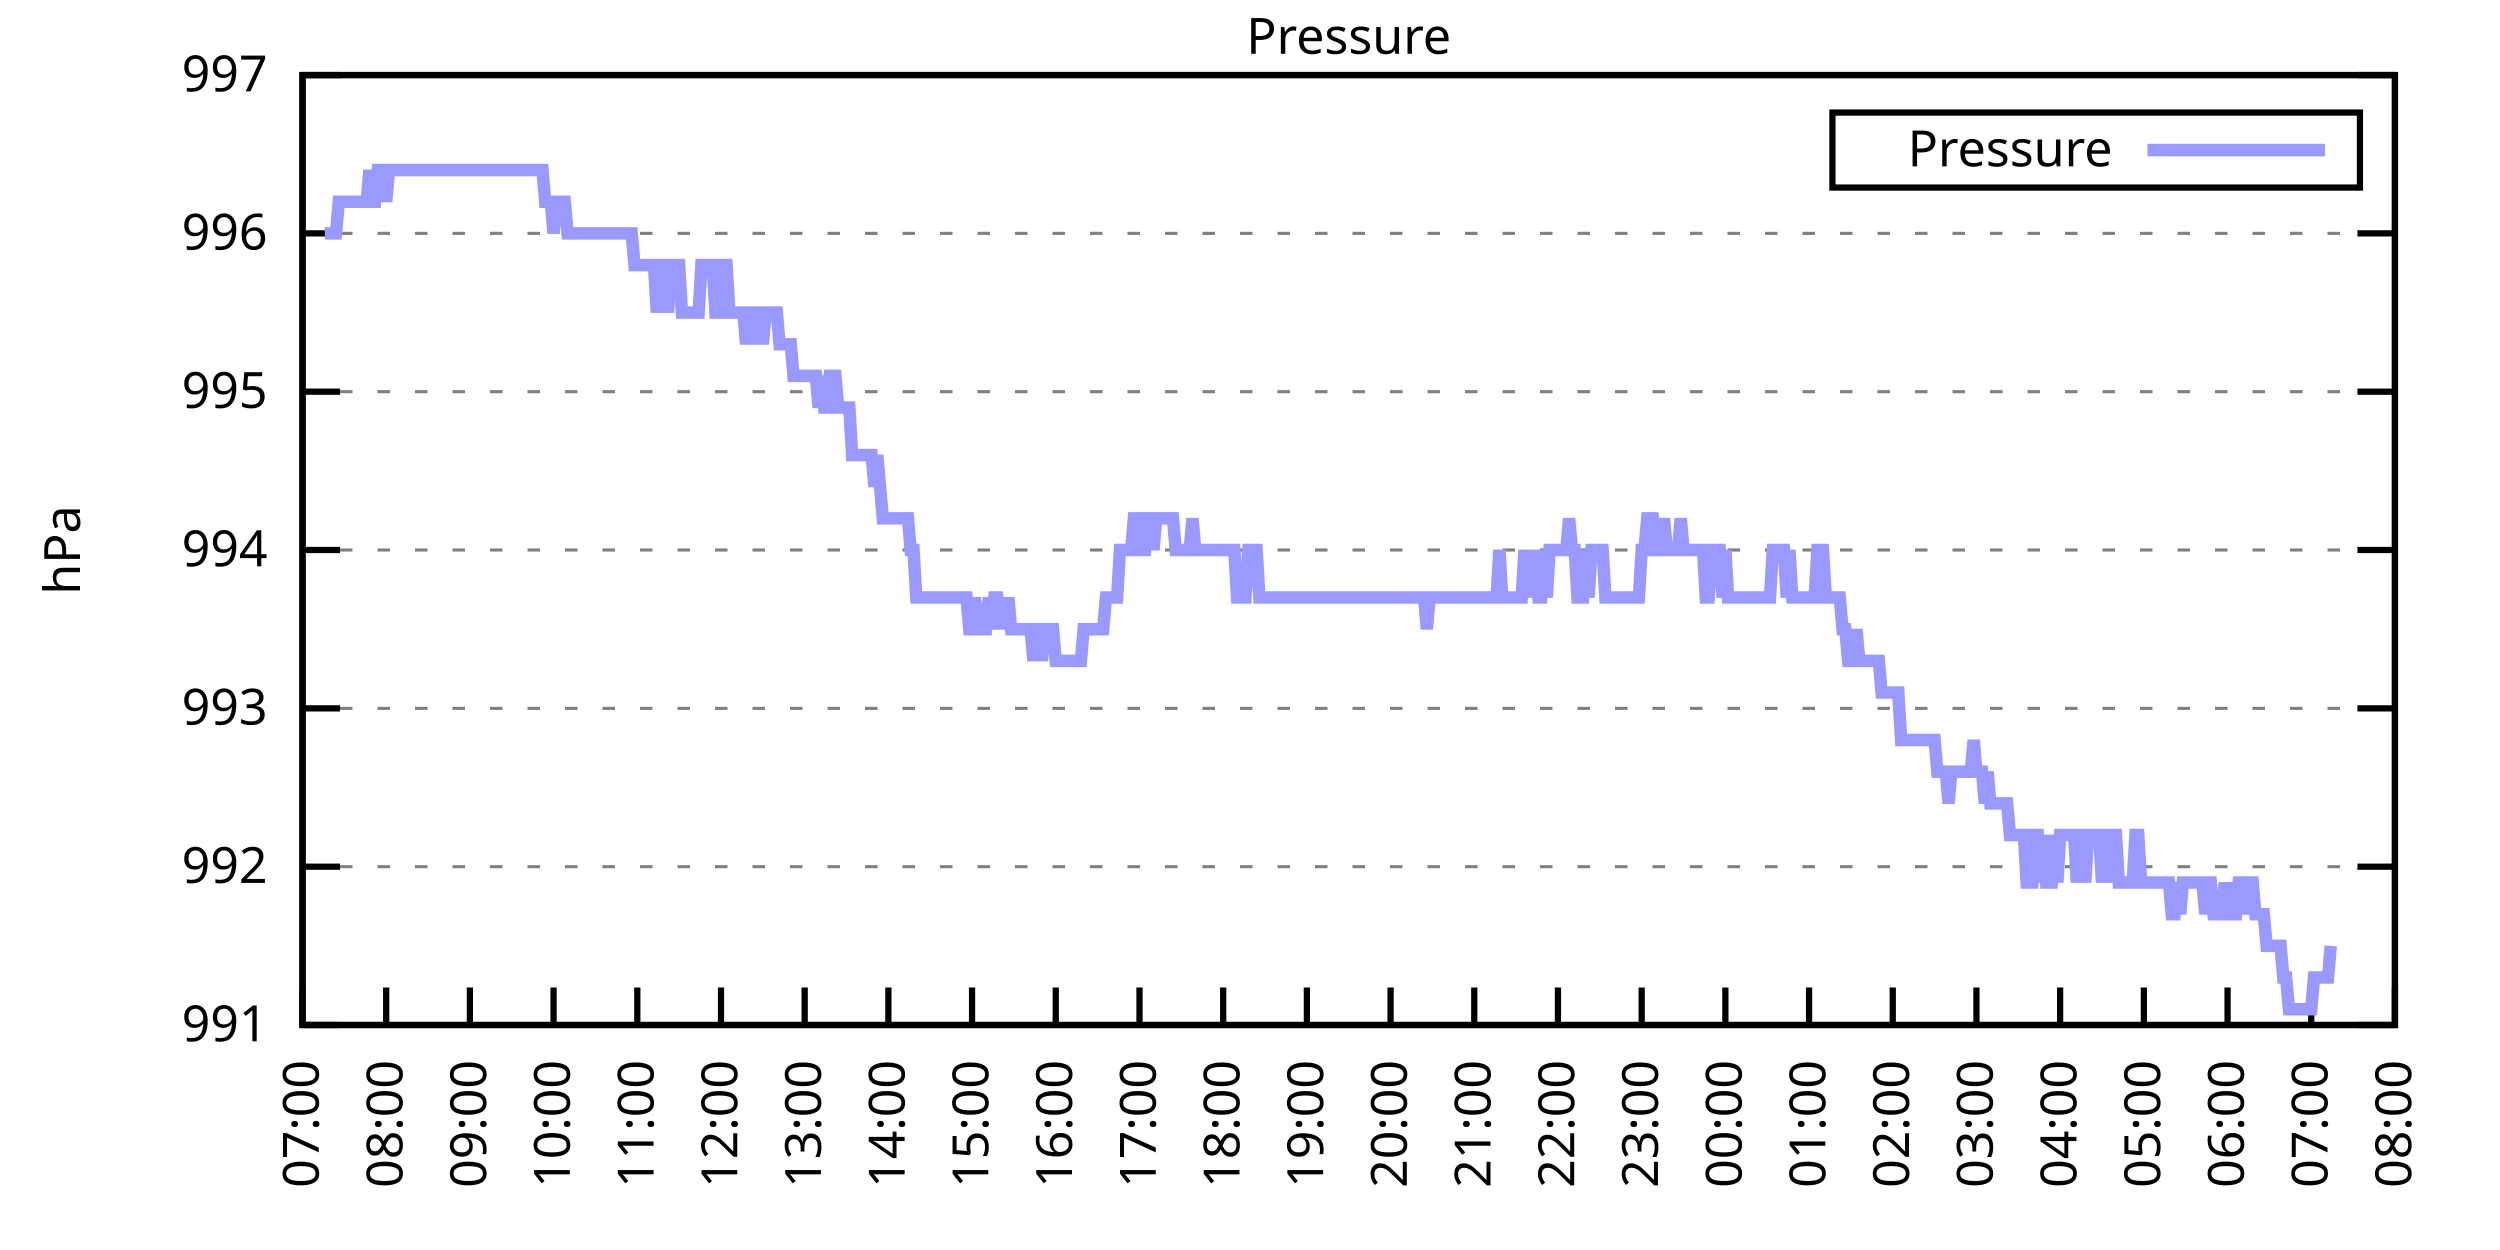
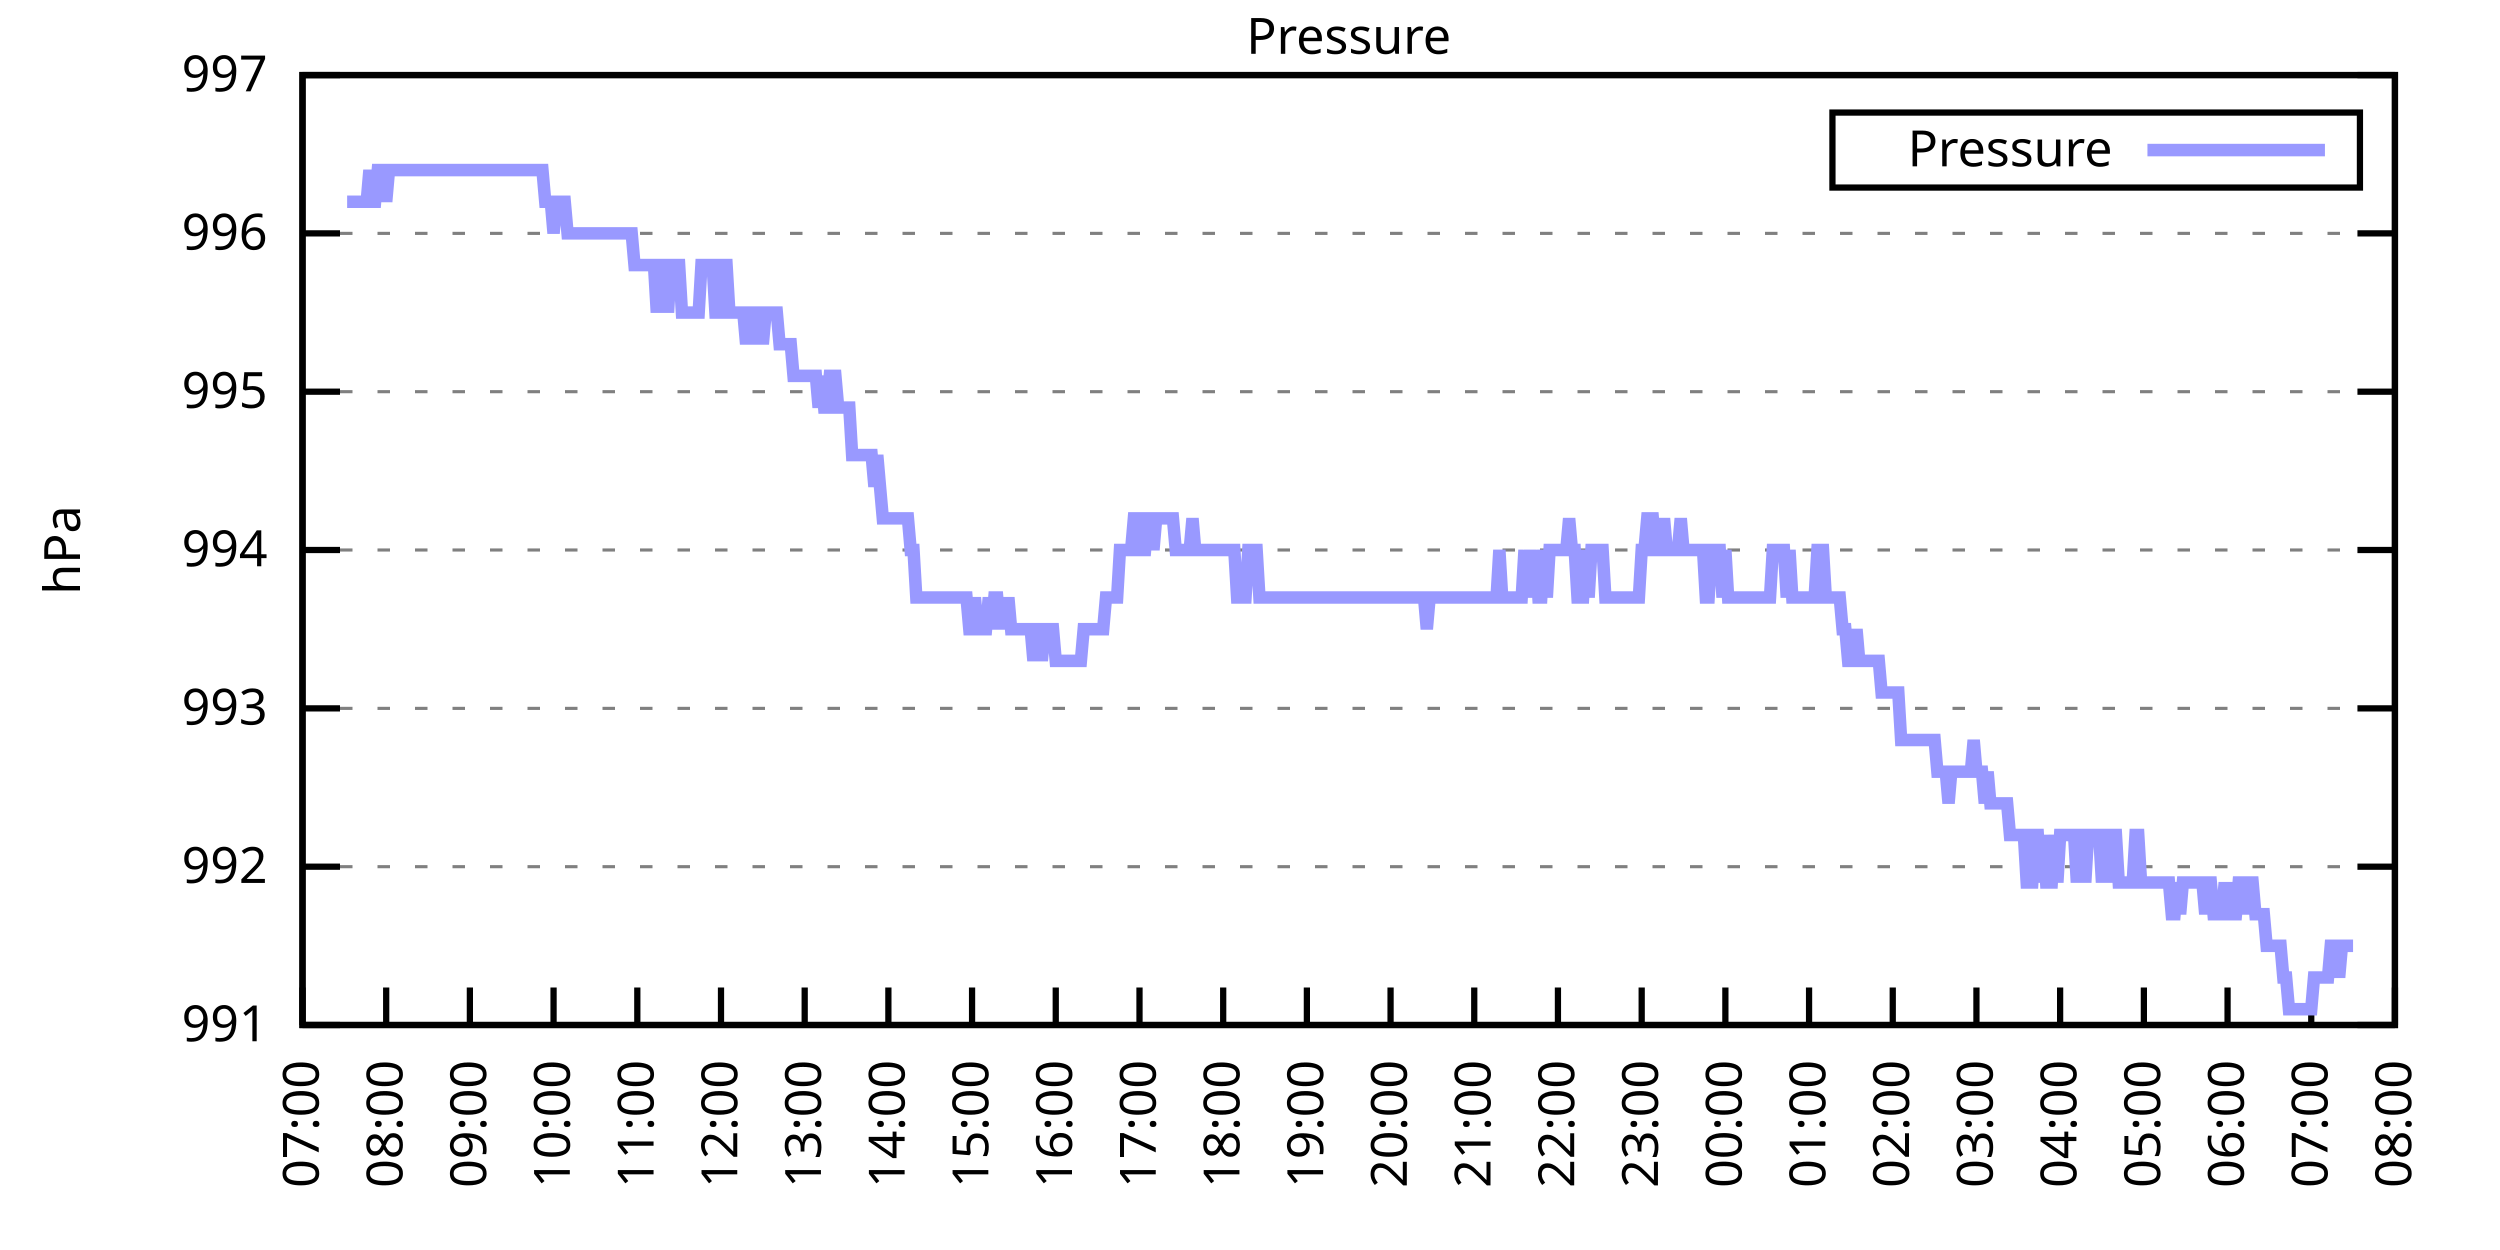
<svg xmlns="http://www.w3.org/2000/svg" xmlns:xlink="http://www.w3.org/1999/xlink" width="400" height="200" viewBox="0 0 400 200">
  <g id="gnuplot_canvas">
    <rect x="0" y="0" width="400" height="200" fill="none" />
    <defs>
      <circle id="gpDot" r="0.5" stroke-width="0.5" stroke="currentColor" />
      <path id="gpPt0" stroke-width="0.333" stroke="currentColor" d="M-1,0 h2 M0,-1 v2" />
      <path id="gpPt1" stroke-width="0.333" stroke="currentColor" d="M-1,-1 L1,1 M1,-1 L-1,1" />
      <path id="gpPt2" stroke-width="0.333" stroke="currentColor" d="M-1,0 L1,0 M0,-1 L0,1 M-1,-1 L1,1 M-1,1 L1,-1" />
      <rect id="gpPt3" stroke-width="0.333" stroke="currentColor" x="-1" y="-1" width="2" height="2" />
      <rect id="gpPt4" stroke-width="0.333" stroke="currentColor" fill="currentColor" x="-1" y="-1" width="2" height="2" />
      <circle id="gpPt5" stroke-width="0.333" stroke="currentColor" cx="0" cy="0" r="1" />
      <use xlink:href="#gpPt5" id="gpPt6" fill="currentColor" stroke="none" />
      <path id="gpPt7" stroke-width="0.333" stroke="currentColor" d="M0,-1.33 L-1.33,0.67 L1.33,0.67 z" />
      <use xlink:href="#gpPt7" id="gpPt8" fill="currentColor" stroke="none" />
      <use xlink:href="#gpPt7" id="gpPt9" stroke="currentColor" transform="rotate(180)" />
      <use xlink:href="#gpPt9" id="gpPt10" fill="currentColor" stroke="none" />
      <use xlink:href="#gpPt3" id="gpPt11" stroke="currentColor" transform="rotate(45)" />
      <use xlink:href="#gpPt11" id="gpPt12" fill="currentColor" stroke="none" />
      <path id="gpPt13" stroke-width="0.333" stroke="currentColor" d="M0,1.330 L1.265,0.411 L0.782,-1.067 L-0.782,-1.076 L-1.265,0.411 z" />
      <use xlink:href="#gpPt13" id="gpPt14" fill="currentColor" stroke="none" />
      <filter id="textbox" filterUnits="objectBoundingBox" x="0" y="0" height="1" width="1">
        <feFlood flood-color="white" flood-opacity="1" result="bgnd" />
        <feComposite in="SourceGraphic" in2="bgnd" operator="atop" />
      </filter>
      <filter id="greybox" filterUnits="objectBoundingBox" x="0" y="0" height="1" width="1">
        <feFlood flood-color="lightgrey" flood-opacity="1" result="grey" />
        <feComposite in="SourceGraphic" in2="grey" operator="atop" />
      </filter>
    </defs>
    <g fill="none" color="white" stroke="currentColor" stroke-width="1.00" stroke-linecap="butt" stroke-linejoin="miter">
</g>
    <g fill="none" color="black" stroke="currentColor" stroke-width="1.00" stroke-linecap="butt" stroke-linejoin="miter">
      <g stroke="none" shape-rendering="crispEdges">
        <polygon fill="rgb(255, 255, 255)" points="48.40,164.00 383.18,164.00 383.18,12.02 48.40,12.02 " />
      </g>
    </g>
    <g fill="none" color="black" stroke="currentColor" stroke-width="1.00" stroke-linecap="butt" stroke-linejoin="miter">
</g>
    <g fill="none" color="black" stroke="black" stroke-width="0.50" stroke-linecap="butt" stroke-linejoin="miter">
</g>
    <g fill="none" color="gray" stroke="currentColor" stroke-width="0.50" stroke-linecap="butt" stroke-linejoin="miter">
      <path stroke="gray" stroke-dasharray="2,4" class="gridline" d="M48.40,164.00 L383.19,164.00  " />
    </g>
    <g fill="none" color="gray" stroke="gray" stroke-width="1.00" stroke-linecap="butt" stroke-linejoin="miter">
</g>
    <g fill="none" color="black" stroke="currentColor" stroke-width="1.00" stroke-linecap="butt" stroke-linejoin="miter">
      <path stroke="black" d="M48.40,164.00 L54.40,164.00 M383.19,164.00 L377.19,164.00  " />
      <g transform="translate(42.80,166.60)" stroke="none" fill="black" font-family="Sans" font-size="8.00" text-anchor="end">
        <text>
          <tspan font-family="Sans"> 991</tspan>
        </text>
      </g>
    </g>
    <g fill="none" color="black" stroke="currentColor" stroke-width="1.00" stroke-linecap="butt" stroke-linejoin="miter">
</g>
    <g fill="none" color="black" stroke="black" stroke-width="0.50" stroke-linecap="butt" stroke-linejoin="miter">
</g>
    <g fill="none" color="gray" stroke="currentColor" stroke-width="0.50" stroke-linecap="butt" stroke-linejoin="miter">
      <path stroke="gray" stroke-dasharray="2,4" class="gridline" d="M48.40,138.67 L383.19,138.67  " />
    </g>
    <g fill="none" color="gray" stroke="gray" stroke-width="1.00" stroke-linecap="butt" stroke-linejoin="miter">
</g>
    <g fill="none" color="black" stroke="currentColor" stroke-width="1.00" stroke-linecap="butt" stroke-linejoin="miter">
      <path stroke="black" d="M48.40,138.67 L54.40,138.67 M383.19,138.67 L377.19,138.67  " />
      <g transform="translate(42.80,141.27)" stroke="none" fill="black" font-family="Sans" font-size="8.00" text-anchor="end">
        <text>
          <tspan font-family="Sans"> 992</tspan>
        </text>
      </g>
    </g>
    <g fill="none" color="black" stroke="currentColor" stroke-width="1.00" stroke-linecap="butt" stroke-linejoin="miter">
</g>
    <g fill="none" color="black" stroke="black" stroke-width="0.50" stroke-linecap="butt" stroke-linejoin="miter">
</g>
    <g fill="none" color="gray" stroke="currentColor" stroke-width="0.50" stroke-linecap="butt" stroke-linejoin="miter">
      <path stroke="gray" stroke-dasharray="2,4" class="gridline" d="M48.40,113.34 L383.19,113.34  " />
    </g>
    <g fill="none" color="gray" stroke="gray" stroke-width="1.00" stroke-linecap="butt" stroke-linejoin="miter">
</g>
    <g fill="none" color="black" stroke="currentColor" stroke-width="1.00" stroke-linecap="butt" stroke-linejoin="miter">
      <path stroke="black" d="M48.40,113.34 L54.40,113.34 M383.19,113.34 L377.19,113.34  " />
      <g transform="translate(42.80,115.94)" stroke="none" fill="black" font-family="Sans" font-size="8.00" text-anchor="end">
        <text>
          <tspan font-family="Sans"> 993</tspan>
        </text>
      </g>
    </g>
    <g fill="none" color="black" stroke="currentColor" stroke-width="1.00" stroke-linecap="butt" stroke-linejoin="miter">
</g>
    <g fill="none" color="black" stroke="black" stroke-width="0.50" stroke-linecap="butt" stroke-linejoin="miter">
</g>
    <g fill="none" color="gray" stroke="currentColor" stroke-width="0.50" stroke-linecap="butt" stroke-linejoin="miter">
      <path stroke="gray" stroke-dasharray="2,4" class="gridline" d="M48.40,88.00 L383.19,88.00  " />
    </g>
    <g fill="none" color="gray" stroke="gray" stroke-width="1.00" stroke-linecap="butt" stroke-linejoin="miter">
</g>
    <g fill="none" color="black" stroke="currentColor" stroke-width="1.00" stroke-linecap="butt" stroke-linejoin="miter">
      <path stroke="black" d="M48.40,88.00 L54.40,88.00 M383.19,88.00 L377.19,88.00  " />
      <g transform="translate(42.80,90.60)" stroke="none" fill="black" font-family="Sans" font-size="8.00" text-anchor="end">
        <text>
          <tspan font-family="Sans"> 994</tspan>
        </text>
      </g>
    </g>
    <g fill="none" color="black" stroke="currentColor" stroke-width="1.00" stroke-linecap="butt" stroke-linejoin="miter">
</g>
    <g fill="none" color="black" stroke="black" stroke-width="0.50" stroke-linecap="butt" stroke-linejoin="miter">
</g>
    <g fill="none" color="gray" stroke="currentColor" stroke-width="0.50" stroke-linecap="butt" stroke-linejoin="miter">
      <path stroke="gray" stroke-dasharray="2,4" class="gridline" d="M48.40,62.67 L383.19,62.67  " />
    </g>
    <g fill="none" color="gray" stroke="gray" stroke-width="1.00" stroke-linecap="butt" stroke-linejoin="miter">
</g>
    <g fill="none" color="black" stroke="currentColor" stroke-width="1.00" stroke-linecap="butt" stroke-linejoin="miter">
      <path stroke="black" d="M48.40,62.67 L54.40,62.67 M383.19,62.67 L377.19,62.67  " />
      <g transform="translate(42.80,65.27)" stroke="none" fill="black" font-family="Sans" font-size="8.00" text-anchor="end">
        <text>
          <tspan font-family="Sans"> 995</tspan>
        </text>
      </g>
    </g>
    <g fill="none" color="black" stroke="currentColor" stroke-width="1.00" stroke-linecap="butt" stroke-linejoin="miter">
</g>
    <g fill="none" color="black" stroke="black" stroke-width="0.50" stroke-linecap="butt" stroke-linejoin="miter">
</g>
    <g fill="none" color="gray" stroke="currentColor" stroke-width="0.50" stroke-linecap="butt" stroke-linejoin="miter">
      <path stroke="gray" stroke-dasharray="2,4" class="gridline" d="M48.40,37.34 L383.19,37.34  " />
    </g>
    <g fill="none" color="gray" stroke="gray" stroke-width="1.00" stroke-linecap="butt" stroke-linejoin="miter">
</g>
    <g fill="none" color="black" stroke="currentColor" stroke-width="1.00" stroke-linecap="butt" stroke-linejoin="miter">
      <path stroke="black" d="M48.40,37.34 L54.40,37.34 M383.19,37.34 L377.19,37.34  " />
      <g transform="translate(42.80,39.94)" stroke="none" fill="black" font-family="Sans" font-size="8.00" text-anchor="end">
        <text>
          <tspan font-family="Sans"> 996</tspan>
        </text>
      </g>
    </g>
    <g fill="none" color="black" stroke="currentColor" stroke-width="1.00" stroke-linecap="butt" stroke-linejoin="miter">
</g>
    <g fill="none" color="black" stroke="black" stroke-width="0.50" stroke-linecap="butt" stroke-linejoin="miter">
</g>
    <g fill="none" color="gray" stroke="currentColor" stroke-width="0.50" stroke-linecap="butt" stroke-linejoin="miter">
      <path stroke="gray" stroke-dasharray="2,4" class="gridline" d="M48.40,12.01 L383.19,12.01  " />
    </g>
    <g fill="none" color="gray" stroke="gray" stroke-width="1.00" stroke-linecap="butt" stroke-linejoin="miter">
</g>
    <g fill="none" color="black" stroke="currentColor" stroke-width="1.00" stroke-linecap="butt" stroke-linejoin="miter">
      <path stroke="black" d="M48.40,12.01 L54.40,12.01 M383.19,12.01 L377.19,12.01  " />
      <g transform="translate(42.80,14.61)" stroke="none" fill="black" font-family="Sans" font-size="8.00" text-anchor="end">
        <text>
          <tspan font-family="Sans"> 997</tspan>
        </text>
      </g>
    </g>
    <g fill="none" color="black" stroke="currentColor" stroke-width="1.00" stroke-linecap="butt" stroke-linejoin="miter">
      <path stroke="black" d="M48.40,164.00 L48.40,158.00  " />
      <g transform="translate(51.00,169.60) rotate(270.00)" stroke="none" fill="black" font-family="Sans" font-size="8.00" text-anchor="end">
        <text>
          <tspan font-family="Sans">07:00</tspan>
        </text>
      </g>
    </g>
    <g fill="none" color="black" stroke="currentColor" stroke-width="1.00" stroke-linecap="butt" stroke-linejoin="miter">
      <path stroke="black" d="M61.79,164.00 L61.79,158.00  " />
      <g transform="translate(64.39,169.60) rotate(270.00)" stroke="none" fill="black" font-family="Sans" font-size="8.00" text-anchor="end">
        <text>
          <tspan font-family="Sans">08:00</tspan>
        </text>
      </g>
    </g>
    <g fill="none" color="black" stroke="currentColor" stroke-width="1.00" stroke-linecap="butt" stroke-linejoin="miter">
      <path stroke="black" d="M75.18,164.00 L75.18,158.00  " />
      <g transform="translate(77.78,169.60) rotate(270.00)" stroke="none" fill="black" font-family="Sans" font-size="8.00" text-anchor="end">
        <text>
          <tspan font-family="Sans">09:00</tspan>
        </text>
      </g>
    </g>
    <g fill="none" color="black" stroke="currentColor" stroke-width="1.00" stroke-linecap="butt" stroke-linejoin="miter">
      <path stroke="black" d="M88.57,164.00 L88.57,158.00  " />
      <g transform="translate(91.17,169.60) rotate(270.00)" stroke="none" fill="black" font-family="Sans" font-size="8.00" text-anchor="end">
        <text>
          <tspan font-family="Sans">10:00</tspan>
        </text>
      </g>
    </g>
    <g fill="none" color="black" stroke="currentColor" stroke-width="1.00" stroke-linecap="butt" stroke-linejoin="miter">
      <path stroke="black" d="M101.97,164.00 L101.97,158.00  " />
      <g transform="translate(104.57,169.60) rotate(270.00)" stroke="none" fill="black" font-family="Sans" font-size="8.00" text-anchor="end">
        <text>
          <tspan font-family="Sans">11:00</tspan>
        </text>
      </g>
    </g>
    <g fill="none" color="black" stroke="currentColor" stroke-width="1.00" stroke-linecap="butt" stroke-linejoin="miter">
      <path stroke="black" d="M115.36,164.00 L115.36,158.00  " />
      <g transform="translate(117.96,169.60) rotate(270.00)" stroke="none" fill="black" font-family="Sans" font-size="8.00" text-anchor="end">
        <text>
          <tspan font-family="Sans">12:00</tspan>
        </text>
      </g>
    </g>
    <g fill="none" color="black" stroke="currentColor" stroke-width="1.00" stroke-linecap="butt" stroke-linejoin="miter">
      <path stroke="black" d="M128.75,164.00 L128.75,158.00  " />
      <g transform="translate(131.35,169.60) rotate(270.00)" stroke="none" fill="black" font-family="Sans" font-size="8.00" text-anchor="end">
        <text>
          <tspan font-family="Sans">13:00</tspan>
        </text>
      </g>
    </g>
    <g fill="none" color="black" stroke="currentColor" stroke-width="1.00" stroke-linecap="butt" stroke-linejoin="miter">
      <path stroke="black" d="M142.14,164.00 L142.14,158.00  " />
      <g transform="translate(144.74,169.60) rotate(270.00)" stroke="none" fill="black" font-family="Sans" font-size="8.00" text-anchor="end">
        <text>
          <tspan font-family="Sans">14:00</tspan>
        </text>
      </g>
    </g>
    <g fill="none" color="black" stroke="currentColor" stroke-width="1.00" stroke-linecap="butt" stroke-linejoin="miter">
      <path stroke="black" d="M155.53,164.00 L155.53,158.00  " />
      <g transform="translate(158.13,169.60) rotate(270.00)" stroke="none" fill="black" font-family="Sans" font-size="8.00" text-anchor="end">
        <text>
          <tspan font-family="Sans">15:00</tspan>
        </text>
      </g>
    </g>
    <g fill="none" color="black" stroke="currentColor" stroke-width="1.00" stroke-linecap="butt" stroke-linejoin="miter">
      <path stroke="black" d="M168.92,164.00 L168.92,158.00  " />
      <g transform="translate(171.52,169.60) rotate(270.00)" stroke="none" fill="black" font-family="Sans" font-size="8.00" text-anchor="end">
        <text>
          <tspan font-family="Sans">16:00</tspan>
        </text>
      </g>
    </g>
    <g fill="none" color="black" stroke="currentColor" stroke-width="1.00" stroke-linecap="butt" stroke-linejoin="miter">
      <path stroke="black" d="M182.32,164.00 L182.32,158.00  " />
      <g transform="translate(184.92,169.60) rotate(270.00)" stroke="none" fill="black" font-family="Sans" font-size="8.00" text-anchor="end">
        <text>
          <tspan font-family="Sans">17:00</tspan>
        </text>
      </g>
    </g>
    <g fill="none" color="black" stroke="currentColor" stroke-width="1.00" stroke-linecap="butt" stroke-linejoin="miter">
      <path stroke="black" d="M195.71,164.00 L195.71,158.00  " />
      <g transform="translate(198.31,169.60) rotate(270.00)" stroke="none" fill="black" font-family="Sans" font-size="8.00" text-anchor="end">
        <text>
          <tspan font-family="Sans">18:00</tspan>
        </text>
      </g>
    </g>
    <g fill="none" color="black" stroke="currentColor" stroke-width="1.00" stroke-linecap="butt" stroke-linejoin="miter">
      <path stroke="black" d="M209.10,164.00 L209.10,158.00  " />
      <g transform="translate(211.70,169.60) rotate(270.00)" stroke="none" fill="black" font-family="Sans" font-size="8.00" text-anchor="end">
        <text>
          <tspan font-family="Sans">19:00</tspan>
        </text>
      </g>
    </g>
    <g fill="none" color="black" stroke="currentColor" stroke-width="1.00" stroke-linecap="butt" stroke-linejoin="miter">
      <path stroke="black" d="M222.49,164.00 L222.49,158.00  " />
      <g transform="translate(225.09,169.60) rotate(270.00)" stroke="none" fill="black" font-family="Sans" font-size="8.00" text-anchor="end">
        <text>
          <tspan font-family="Sans">20:00</tspan>
        </text>
      </g>
    </g>
    <g fill="none" color="black" stroke="currentColor" stroke-width="1.00" stroke-linecap="butt" stroke-linejoin="miter">
      <path stroke="black" d="M235.88,164.00 L235.88,158.00  " />
      <g transform="translate(238.48,169.60) rotate(270.00)" stroke="none" fill="black" font-family="Sans" font-size="8.00" text-anchor="end">
        <text>
          <tspan font-family="Sans">21:00</tspan>
        </text>
      </g>
    </g>
    <g fill="none" color="black" stroke="currentColor" stroke-width="1.00" stroke-linecap="butt" stroke-linejoin="miter">
      <path stroke="black" d="M249.27,164.00 L249.27,158.00  " />
      <g transform="translate(251.87,169.60) rotate(270.00)" stroke="none" fill="black" font-family="Sans" font-size="8.00" text-anchor="end">
        <text>
          <tspan font-family="Sans">22:00</tspan>
        </text>
      </g>
    </g>
    <g fill="none" color="black" stroke="currentColor" stroke-width="1.00" stroke-linecap="butt" stroke-linejoin="miter">
      <path stroke="black" d="M262.67,164.00 L262.67,158.00  " />
      <g transform="translate(265.27,169.60) rotate(270.00)" stroke="none" fill="black" font-family="Sans" font-size="8.00" text-anchor="end">
        <text>
          <tspan font-family="Sans">23:00</tspan>
        </text>
      </g>
    </g>
    <g fill="none" color="black" stroke="currentColor" stroke-width="1.00" stroke-linecap="butt" stroke-linejoin="miter">
      <path stroke="black" d="M276.06,164.00 L276.06,158.00  " />
      <g transform="translate(278.66,169.60) rotate(270.00)" stroke="none" fill="black" font-family="Sans" font-size="8.00" text-anchor="end">
        <text>
          <tspan font-family="Sans">00:00</tspan>
        </text>
      </g>
    </g>
    <g fill="none" color="black" stroke="currentColor" stroke-width="1.00" stroke-linecap="butt" stroke-linejoin="miter">
      <path stroke="black" d="M289.45,164.00 L289.45,158.00  " />
      <g transform="translate(292.05,169.60) rotate(270.00)" stroke="none" fill="black" font-family="Sans" font-size="8.00" text-anchor="end">
        <text>
          <tspan font-family="Sans">01:00</tspan>
        </text>
      </g>
    </g>
    <g fill="none" color="black" stroke="currentColor" stroke-width="1.00" stroke-linecap="butt" stroke-linejoin="miter">
      <path stroke="black" d="M302.84,164.00 L302.84,158.00  " />
      <g transform="translate(305.44,169.60) rotate(270.00)" stroke="none" fill="black" font-family="Sans" font-size="8.00" text-anchor="end">
        <text>
          <tspan font-family="Sans">02:00</tspan>
        </text>
      </g>
    </g>
    <g fill="none" color="black" stroke="currentColor" stroke-width="1.00" stroke-linecap="butt" stroke-linejoin="miter">
      <path stroke="black" d="M316.23,164.00 L316.23,158.00  " />
      <g transform="translate(318.83,169.60) rotate(270.00)" stroke="none" fill="black" font-family="Sans" font-size="8.00" text-anchor="end">
        <text>
          <tspan font-family="Sans">03:00</tspan>
        </text>
      </g>
    </g>
    <g fill="none" color="black" stroke="currentColor" stroke-width="1.00" stroke-linecap="butt" stroke-linejoin="miter">
      <path stroke="black" d="M329.62,164.00 L329.62,158.00  " />
      <g transform="translate(332.22,169.60) rotate(270.00)" stroke="none" fill="black" font-family="Sans" font-size="8.00" text-anchor="end">
        <text>
          <tspan font-family="Sans">04:00</tspan>
        </text>
      </g>
    </g>
    <g fill="none" color="black" stroke="currentColor" stroke-width="1.00" stroke-linecap="butt" stroke-linejoin="miter">
      <path stroke="black" d="M343.02,164.00 L343.02,158.00  " />
      <g transform="translate(345.62,169.60) rotate(270.00)" stroke="none" fill="black" font-family="Sans" font-size="8.00" text-anchor="end">
        <text>
          <tspan font-family="Sans">05:00</tspan>
        </text>
      </g>
    </g>
    <g fill="none" color="black" stroke="currentColor" stroke-width="1.00" stroke-linecap="butt" stroke-linejoin="miter">
      <path stroke="black" d="M356.41,164.00 L356.41,158.00  " />
      <g transform="translate(359.01,169.60) rotate(270.00)" stroke="none" fill="black" font-family="Sans" font-size="8.00" text-anchor="end">
        <text>
          <tspan font-family="Sans">06:00</tspan>
        </text>
      </g>
    </g>
    <g fill="none" color="black" stroke="currentColor" stroke-width="1.00" stroke-linecap="butt" stroke-linejoin="miter">
      <path stroke="black" d="M369.80,164.00 L369.80,158.00  " />
      <g transform="translate(372.40,169.60) rotate(270.00)" stroke="none" fill="black" font-family="Sans" font-size="8.00" text-anchor="end">
        <text>
          <tspan font-family="Sans">07:00</tspan>
        </text>
      </g>
    </g>
    <g fill="none" color="black" stroke="currentColor" stroke-width="1.00" stroke-linecap="butt" stroke-linejoin="miter">
      <path stroke="black" d="M383.19,164.00 L383.19,158.00  " />
      <g transform="translate(385.79,169.60) rotate(270.00)" stroke="none" fill="black" font-family="Sans" font-size="8.00" text-anchor="end">
        <text>
          <tspan font-family="Sans">08:00</tspan>
        </text>
      </g>
    </g>
    <g fill="none" color="black" stroke="currentColor" stroke-width="1.00" stroke-linecap="butt" stroke-linejoin="miter">
</g>
    <g fill="none" color="black" stroke="currentColor" stroke-width="1.00" stroke-linecap="butt" stroke-linejoin="miter">
      <path stroke="black" d="M48.40,12.01 L48.40,164.00 L383.19,164.00 L383.19,12.01 L48.40,12.01 Z  " />
    </g>
    <g fill="none" color="black" stroke="currentColor" stroke-width="1.00" stroke-linecap="butt" stroke-linejoin="miter">
</g>
    <g fill="none" color="black" stroke="currentColor" stroke-width="1.00" stroke-linecap="butt" stroke-linejoin="miter">
      <path stroke="black" d="M293.19,30.01 L293.19,18.01 L377.59,18.01 L377.59,30.01 L293.19,30.01 Z  " />
    </g>
    <g id="Pressure_plot_1">
      <g fill="none" color="white" stroke="black" stroke-width="2.00" stroke-linecap="butt" stroke-linejoin="miter">
</g>
      <g fill="none" color="black" stroke="currentColor" stroke-width="2.00" stroke-linecap="butt" stroke-linejoin="miter">
        <g transform="translate(337.99,26.61)" stroke="none" fill="black" font-family="Sans" font-size="8.00" text-anchor="end">
          <text>
            <tspan font-family="Sans">Pressure</tspan>
          </text>
        </g>
      </g>
      <g fill="none" color="black" stroke="currentColor" stroke-width="2.00" stroke-linecap="butt" stroke-linejoin="miter">
-         <path stroke="rgb(153, 153, 255)" d="M343.59,24.01 L371.99,24.01 M51.97,37.34 L52.42,37.34 L52.86,37.34 L53.31,37.34 L53.76,37.34 L54.20,32.28   L54.65,32.28 L55.10,32.28 L55.54,32.28 L55.99,32.28 L56.43,32.28 L56.88,32.28 L57.33,32.28 L57.77,32.28   L58.22,32.28 L58.67,32.28 L59.11,27.21 L59.56,32.28 L60.01,32.28 L60.45,27.21 L60.90,27.21 L61.35,27.21   L61.79,32.28 L62.24,27.21 L62.68,27.21 L63.13,27.21 L63.58,27.21 L64.02,27.21 L64.47,27.21 L64.92,27.21   L65.36,27.21 L65.81,27.21 L66.26,27.21 L66.70,27.21 L67.15,27.21 L67.59,27.21 L68.04,27.21 L68.49,27.21   L68.93,27.21 L69.38,27.21 L69.83,27.21 L70.27,27.21 L70.72,27.21 L71.17,27.21 L71.61,27.21 L72.06,27.21   L72.50,27.21 L72.95,27.21 L73.40,27.21 L73.84,27.21 L74.29,27.21 L74.74,27.21 L75.18,27.21 L75.63,27.21   L76.08,27.21 L76.52,27.21 L76.97,27.21 L77.42,27.21 L77.86,27.21 L78.31,27.21 L78.75,27.21 L79.20,27.21   L79.65,27.21 L80.09,27.21 L80.54,27.21 L80.99,27.21 L81.43,27.21 L81.88,27.21 L82.33,27.21 L82.77,27.21   L83.22,27.21 L83.66,27.21 L84.11,27.21 L84.56,27.21 L85.00,27.21 L85.45,27.21 L85.90,27.21 L86.34,27.21   L86.79,27.21 L87.24,32.28 L87.68,32.28 L88.13,32.28 L88.57,37.34 L89.02,32.28 L89.47,32.28 L89.91,32.28   L90.36,32.28 L90.81,37.34 L91.25,37.34 L91.70,37.34 L92.15,37.34 L92.59,37.34 L93.04,37.34 L93.49,37.34   L93.93,37.34 L94.38,37.34 L94.82,37.34 L95.27,37.34 L95.72,37.34 L96.16,37.34 L96.61,37.34 L97.06,37.34   L97.50,37.34 L97.95,37.34 L98.40,37.34 L98.84,37.34 L99.29,37.34 L99.73,37.34 L100.18,37.34 L100.63,37.34   L101.07,37.34 L101.52,42.41 L101.97,42.41 L102.41,42.41 L102.86,42.41 L103.31,42.41 L103.75,42.41 L104.20,42.41   L104.64,42.41 L105.09,50.01 L105.54,42.41 L105.98,42.41 L106.43,42.41 L106.88,50.01 L107.32,42.41 L107.77,42.41   L108.22,42.41 L108.66,42.41 L109.11,50.01 L109.55,50.01 L110.00,50.01 L110.45,50.01 L110.89,50.01 L111.34,50.01   L111.79,50.01 L112.23,42.41 L112.68,42.41 L113.13,42.41 L113.57,42.41 L114.02,42.41 L114.47,50.01 L114.91,50.01   L115.36,42.41 L115.80,42.41 L116.25,42.41 L116.70,50.01 L117.14,50.01 L117.59,50.01 L118.04,50.01 L118.48,50.01   L118.93,50.01 L119.38,55.07 L119.82,50.01 L120.27,50.01 L120.71,50.01 L121.16,55.07 L121.61,50.01 L122.05,55.07   L122.50,50.01 L122.95,50.01 L123.39,50.01 L123.84,50.01 L124.29,50.01 L124.73,55.07 L125.18,55.07 L125.62,55.07   L126.07,55.07 L126.52,55.07 L126.96,60.14 L127.41,60.14 L127.86,60.14 L128.30,60.14 L128.75,60.14 L129.20,60.14   L129.64,60.14 L130.09,60.14 L130.54,60.14 L130.98,65.21 L131.43,60.14 L131.87,65.21 L132.32,65.21 L132.77,60.14   L133.21,60.14 L133.66,60.14 L134.11,65.21 L134.55,65.21 L135.00,65.21 L135.45,65.21 L135.89,65.21 L136.34,72.81   L136.78,72.81 L137.23,72.81 L137.68,72.81 L138.12,72.81 L138.57,72.81 L139.02,72.81 L139.46,72.81 L139.91,77.87   L140.36,72.81 L140.80,77.87 L141.25,82.94 L141.69,82.94 L142.14,82.94 L142.59,82.94 L143.03,82.94 L143.48,82.94   L143.93,82.94 L144.37,82.94 L144.82,82.94 L145.27,82.94 L145.71,88.00 L146.16,88.00 L146.61,95.60 L147.05,95.60   L147.50,95.60 L147.94,95.60 L148.39,95.60 L148.84,95.60 L149.28,95.60 L149.73,95.60 L150.18,95.60 L150.62,95.60   L151.07,95.60 L151.52,95.60 L151.96,95.60 L152.41,95.60 L152.85,95.60 L153.30,95.60 L153.75,95.60 L154.19,95.60   L154.64,95.60 L155.09,100.67 L155.53,100.67 L155.98,95.60 L156.43,100.67 L156.87,100.67 L157.32,100.67 L157.76,100.67   L158.21,95.60 L158.66,100.67 L159.10,95.60 L159.55,95.60 L160.00,100.67 L160.44,95.60 L160.89,100.67 L161.34,95.60   L161.78,100.67 L162.23,100.67 L162.67,100.67 L163.12,100.67 L163.57,100.67 L164.01,100.67 L164.46,100.67 L164.91,100.67   L165.35,105.74 L165.80,100.67 L166.25,100.67 L166.69,105.74 L167.14,100.67 L167.59,100.67 L168.03,100.67 L168.48,100.67   L168.92,105.74 L169.37,105.74 L169.82,105.74 L170.26,105.74 L170.71,105.74 L171.16,105.74 L171.60,105.74 L172.05,105.74   L172.50,105.74 L172.94,105.74 L173.39,100.67 L173.83,100.67 L174.28,100.67 L174.73,100.67 L175.17,100.67 L175.62,100.67   L176.07,100.67 L176.51,100.67 L176.96,95.60 L177.41,95.60 L177.85,95.60 L178.30,95.60 L178.74,95.60 L179.19,88.00   L179.64,88.00 L180.08,88.00 L180.53,88.00 L180.98,88.00 L181.42,82.94 L181.87,82.94 L182.32,82.94 L182.76,88.00   L183.21,88.00 L183.66,82.94 L184.10,82.94 L184.55,88.00 L184.99,82.94 L185.44,82.94 L185.89,82.94 L186.33,82.94   L186.78,82.94 L187.23,82.94 L187.67,82.94 L188.12,88.00 L188.57,88.00 L189.01,88.00 L189.46,88.00 L189.90,88.00   L190.35,88.00 L190.80,82.94 L191.24,88.00 L191.69,88.00 L192.14,88.00 L192.58,88.00 L193.03,88.00 L193.48,88.00   L193.92,88.00 L194.37,88.00 L194.81,88.00 L195.26,88.00 L195.71,88.00 L196.15,88.00 L196.60,88.00 L197.05,88.00   L197.49,88.00 L197.94,95.60 L198.39,95.60 L198.83,95.60 L199.28,95.60 L199.73,88.00 L200.17,88.00 L200.62,88.00   L201.06,88.00 L201.51,95.60 L201.96,95.60 L202.40,95.60 L202.85,95.60 L203.30,95.60 L203.74,95.60 L204.19,95.60   L204.64,95.60 L205.08,95.60 L205.53,95.60 L205.97,95.60 L206.42,95.60 L206.87,95.60 L207.31,95.60 L207.76,95.60   L208.21,95.60 L208.65,95.60 L209.10,95.60 L209.55,95.60 L209.99,95.60 L210.44,95.60 L210.88,95.60 L211.33,95.60   L211.78,95.60 L212.22,95.60 L212.67,95.60 L213.12,95.60 L213.56,95.60 L214.01,95.60 L214.46,95.60 L214.90,95.60   L215.35,95.60 L215.80,95.60 L216.24,95.60 L216.69,95.60 L217.13,95.60 L217.58,95.60 L218.03,95.60 L218.47,95.60   L218.92,95.60 L219.37,95.60 L219.81,95.60 L220.26,95.60 L220.71,95.60 L221.15,95.60 L221.60,95.60 L222.04,95.60   L222.49,95.60 L222.94,95.60 L223.38,95.60 L223.83,95.60 L224.28,95.60 L224.72,95.60 L225.17,95.60 L225.62,95.60   L226.06,95.60 L226.51,95.60 L226.95,95.60 L227.40,95.60 L227.85,95.60 L228.29,100.67 L228.74,95.60 L229.19,95.60   L229.63,95.60 L230.08,95.60 L230.53,95.60 L230.97,95.60 L231.42,95.60 L231.86,95.60 L232.31,95.60 L232.76,95.60   L233.20,95.60 L233.65,95.60 L234.10,95.60 L234.54,95.60 L234.99,95.60 L235.44,95.60 L235.88,95.60 L236.33,95.60   L236.78,95.60 L237.22,95.60 L237.67,95.60 L238.11,95.60 L238.56,95.60 L239.01,95.60 L239.45,95.60 L239.90,88.00   L240.35,95.60 L240.79,95.60 L241.24,95.60 L241.69,95.60 L242.13,95.60 L242.58,95.60 L243.02,95.60 L243.47,95.60   L243.92,88.00 L244.36,95.60 L244.81,88.00 L245.26,95.60 L245.70,88.00 L246.15,95.60 L246.60,95.60 L247.04,88.00   L247.49,95.60 L247.93,88.00 L248.38,88.00 L248.83,88.00 L249.27,88.00 L249.72,88.00 L250.17,88.00 L250.61,88.00   L251.06,82.94 L251.51,88.00 L251.95,88.00 L252.40,95.60 L252.85,95.60 L253.29,95.60 L253.74,88.00 L254.18,95.60   L254.63,88.00 L255.08,88.00 L255.52,88.00 L255.97,88.00 L256.42,88.00 L256.86,95.60 L257.31,95.60 L257.76,95.60   L258.20,95.60 L258.65,95.60 L259.09,95.60 L259.54,95.60 L259.99,95.60 L260.43,95.60 L260.88,95.60 L261.33,95.60   L261.77,95.60 L262.22,95.60 L262.67,88.00 L263.11,88.00 L263.56,82.94 L264.00,82.94 L264.45,82.94 L264.90,88.00   L265.34,88.00 L265.79,88.00 L266.24,82.94 L266.68,88.00 L267.13,88.00 L267.58,88.00 L268.02,88.00 L268.47,88.00   L268.92,82.94 L269.36,88.00 L269.81,88.00 L270.25,88.00 L270.70,88.00 L271.15,88.00 L271.59,88.00 L272.04,88.00   L272.49,88.00 L272.93,95.60 L273.38,95.60 L273.83,88.00 L274.27,88.00 L274.72,88.00 L275.16,88.00 L275.61,95.60   L276.06,88.00 L276.50,95.60 L276.95,95.60 L277.40,95.60 L277.84,95.60 L278.29,95.60 L278.74,95.60 L279.18,95.60   L279.63,95.60 L280.07,95.60 L280.52,95.60 L280.97,95.60 L281.41,95.60 L281.86,95.60 L282.31,95.60 L282.75,95.60   L283.20,95.60 L283.65,88.00 L284.09,88.00 L284.54,88.00 L284.98,88.00 L285.43,88.00 L285.88,95.60 L286.32,88.00   L286.77,95.60 L287.22,95.60 L287.66,95.60 L288.11,95.60 L288.56,95.60 L289.00,95.60 L289.45,95.60 L289.90,95.60   L290.34,95.60 L290.79,88.00 L291.23,88.00 L291.68,88.00 L292.13,95.60 L292.57,95.60 L293.02,95.60 L293.47,95.60   L293.91,95.60 L294.36,95.60 L294.81,100.67 L295.25,100.67 L295.70,105.74 L296.14,105.74 L296.59,105.74 L297.04,100.67   L297.48,105.74 L297.93,105.74 L298.38,105.74 L298.82,105.74 L299.27,105.74 L299.72,105.74 L300.16,105.74 L300.61,105.74   L301.05,110.80 L301.50,110.80 L301.95,110.80 L302.39,110.80 L302.84,110.80 L303.29,110.80 L303.73,110.80 L304.18,118.40   L304.63,118.40 L305.07,118.40 L305.52,118.40 L305.97,118.40 L306.41,118.40 L306.86,118.40 L307.30,118.40 L307.75,118.40   L308.20,118.40 L308.64,118.40 L309.09,118.40 L309.54,118.40 L309.98,123.47 L310.43,123.47 L310.88,123.47 L311.32,123.47   L311.77,128.54 L312.21,123.47 L312.66,123.47 L313.11,123.47 L313.55,123.47 L314.00,123.47 L314.45,123.47 L314.89,123.47   L315.34,123.47 L315.79,118.40 L316.23,123.47 L316.68,123.47 L317.12,123.47 L317.57,128.54 L318.02,123.47 L318.46,128.54   L318.91,128.54 L319.36,128.54 L319.80,128.54 L320.25,128.54 L320.70,128.54 L321.14,128.54 L321.59,133.60 L322.04,133.60   L322.48,133.60 L322.93,133.60 L323.37,133.60 L323.82,133.60 L324.27,141.20 L324.71,141.20 L325.16,141.20 L325.61,133.60   L326.05,133.60 L326.50,141.20 L326.95,133.60 L327.39,141.20 L327.84,141.20 L328.28,141.20 L328.73,133.60 L329.18,141.20   L329.62,133.60 L330.07,133.60 L330.52,133.60 L330.96,133.60 L331.41,133.60 L331.86,133.60 L332.30,141.20 L332.75,133.60   L333.19,133.60 L333.64,141.20 L334.09,133.60 L334.53,133.60 L334.98,133.60 L335.43,133.60 L335.87,133.60 L336.32,141.20   L336.77,133.60 L337.21,133.60 L337.66,141.20 L338.10,133.60 L338.55,133.60 L339.00,141.20 L339.44,141.20 L339.89,141.20   L340.34,141.20 L340.78,141.20 L341.23,141.20 L341.68,133.60 L342.12,133.60 L342.57,141.20 L343.02,141.20 L343.46,141.20   L343.91,141.20 L344.35,141.20 L344.80,141.20 L345.25,141.20 L345.69,141.20 L346.14,141.20 L346.59,141.20 L347.03,141.20   L347.48,146.27 L347.93,146.27 L348.37,141.20 L348.82,146.27 L349.26,141.20 L349.71,141.20 L350.16,141.20 L350.60,141.20   L351.05,141.20 L351.50,141.20 L351.94,141.20 L352.39,141.20 L352.84,146.27 L353.28,141.20 L353.73,141.20 L354.17,146.27   L354.62,146.27 L355.07,146.27 L355.51,146.27 L355.96,141.20 L356.41,146.27 L356.85,141.20 L357.30,146.27 L357.75,146.27   L358.19,141.20 L358.64,141.20 L359.09,146.27 L359.53,141.20 L359.98,141.20 L360.42,141.20 L360.87,146.27 L361.32,146.27   L361.76,146.27 L362.21,146.27 L362.66,151.33 L363.10,151.33 L363.55,151.33 L364.00,151.33 L364.44,151.33 L364.89,151.33   L365.33,156.40 L365.78,156.40 L366.23,161.47 L366.67,161.47 L367.12,161.47 L367.57,161.47 L368.01,161.47 L368.46,161.47   L368.91,161.47 L369.35,161.47 L369.80,161.47 L370.24,156.40 L370.69,156.40 L371.14,156.40 L371.58,156.40 L372.03,156.40   L372.48,156.40 L372.92,151.33  " />
+         <path stroke="rgb(153, 153, 255)" d="M343.59,24.01 L371.99,24.01 M55.54,32.28 L55.99,32.28 L56.43,32.28 L56.88,32.28 L57.33,32.28 L57.77,32.28   L58.22,32.28 L58.67,32.28 L59.11,27.21 L59.56,32.28 L60.01,32.28 L60.45,27.21 L60.90,27.21 L61.35,27.21   L61.79,32.28 L62.24,27.21 L62.68,27.21 L63.13,27.21 L63.58,27.21 L64.02,27.21 L64.47,27.21 L64.92,27.21   L65.36,27.21 L65.81,27.21 L66.26,27.21 L66.70,27.21 L67.15,27.21 L67.59,27.21 L68.04,27.21 L68.49,27.21   L68.93,27.21 L69.38,27.21 L69.83,27.21 L70.27,27.21 L70.72,27.21 L71.17,27.21 L71.61,27.21 L72.06,27.21   L72.50,27.21 L72.95,27.21 L73.40,27.21 L73.84,27.21 L74.29,27.21 L74.74,27.21 L75.18,27.21 L75.63,27.21   L76.08,27.21 L76.52,27.21 L76.97,27.21 L77.42,27.21 L77.86,27.21 L78.31,27.21 L78.75,27.21 L79.20,27.21   L79.65,27.21 L80.09,27.21 L80.54,27.21 L80.99,27.21 L81.43,27.21 L81.88,27.21 L82.33,27.21 L82.77,27.21   L83.22,27.21 L83.66,27.21 L84.11,27.21 L84.56,27.21 L85.00,27.21 L85.45,27.21 L85.90,27.21 L86.34,27.21   L86.79,27.21 L87.24,32.28 L87.68,32.28 L88.13,32.28 L88.57,37.34 L89.02,32.28 L89.47,32.28 L89.91,32.28   L90.36,32.28 L90.81,37.34 L91.25,37.34 L91.70,37.34 L92.15,37.34 L92.59,37.34 L93.04,37.34 L93.49,37.34   L93.93,37.34 L94.38,37.34 L94.82,37.34 L95.27,37.34 L95.72,37.34 L96.16,37.34 L96.61,37.34 L97.06,37.34   L97.50,37.34 L97.95,37.34 L98.40,37.34 L98.84,37.34 L99.29,37.34 L99.73,37.34 L100.18,37.34 L100.63,37.34   L101.07,37.34 L101.52,42.41 L101.97,42.41 L102.41,42.41 L102.86,42.41 L103.31,42.41 L103.75,42.41 L104.20,42.41   L104.64,42.41 L105.09,50.01 L105.54,42.41 L105.98,42.41 L106.43,42.41 L106.88,50.01 L107.32,42.41 L107.77,42.41   L108.22,42.41 L108.66,42.41 L109.11,50.01 L109.55,50.01 L110.00,50.01 L110.45,50.01 L110.89,50.01 L111.34,50.01   L111.79,50.01 L112.23,42.41 L112.68,42.41 L113.13,42.41 L113.57,42.41 L114.02,42.41 L114.47,50.01 L114.91,50.01   L115.36,42.41 L115.80,42.41 L116.25,42.41 L116.70,50.01 L117.14,50.01 L117.59,50.01 L118.04,50.01 L118.48,50.01   L118.93,50.01 L119.38,55.07 L119.82,50.01 L120.27,50.01 L120.71,50.01 L121.16,55.07 L121.61,50.01 L122.05,55.07   L122.50,50.01 L122.95,50.01 L123.39,50.01 L123.84,50.01 L124.29,50.01 L124.73,55.07 L125.18,55.07 L125.62,55.07   L126.07,55.07 L126.52,55.07 L126.96,60.14 L127.41,60.14 L127.86,60.14 L128.30,60.14 L128.75,60.14 L129.20,60.14   L129.64,60.14 L130.09,60.14 L130.54,60.14 L130.98,65.21 L131.43,60.14 L131.87,65.21 L132.32,65.21 L132.77,60.14   L133.21,60.14 L133.66,60.14 L134.11,65.21 L134.55,65.21 L135.00,65.21 L135.45,65.21 L135.89,65.21 L136.34,72.81   L136.78,72.81 L137.23,72.81 L137.68,72.81 L138.12,72.81 L138.57,72.81 L139.02,72.81 L139.46,72.81 L139.91,77.87   L140.36,72.81 L140.80,77.87 L141.25,82.94 L141.69,82.94 L142.14,82.94 L142.59,82.94 L143.03,82.94 L143.48,82.94   L143.93,82.94 L144.37,82.94 L144.82,82.94 L145.27,82.94 L145.71,88.00 L146.16,88.00 L146.61,95.60 L147.05,95.60   L147.50,95.60 L147.94,95.60 L148.39,95.60 L148.84,95.60 L149.28,95.60 L149.73,95.60 L150.18,95.60 L150.62,95.60   L151.07,95.60 L151.52,95.60 L151.96,95.60 L152.41,95.60 L152.85,95.60 L153.30,95.60 L153.75,95.60 L154.19,95.60   L154.64,95.60 L155.09,100.67 L155.53,100.67 L155.98,95.60 L156.43,100.67 L156.87,100.67 L157.32,100.67 L157.76,100.67   L158.21,95.60 L158.66,100.67 L159.10,95.60 L159.55,95.60 L160.00,100.67 L160.44,95.60 L160.89,100.67 L161.34,95.60   L161.78,100.67 L162.23,100.67 L162.67,100.67 L163.12,100.67 L163.57,100.67 L164.01,100.67 L164.46,100.67 L164.91,100.67   L165.35,105.74 L165.80,100.67 L166.25,100.67 L166.69,105.74 L167.14,100.67 L167.59,100.67 L168.03,100.67 L168.48,100.67   L168.92,105.74 L169.37,105.74 L169.82,105.74 L170.26,105.74 L170.71,105.74 L171.16,105.74 L171.60,105.74 L172.05,105.74   L172.50,105.74 L172.94,105.74 L173.39,100.67 L173.83,100.67 L174.28,100.67 L174.73,100.67 L175.17,100.67 L175.62,100.67   L176.07,100.67 L176.51,100.67 L176.96,95.60 L177.41,95.60 L177.85,95.60 L178.30,95.60 L178.74,95.60 L179.19,88.00   L179.64,88.00 L180.08,88.00 L180.53,88.00 L180.98,88.00 L181.42,82.94 L181.87,82.94 L182.32,82.94 L182.76,88.00   L183.21,88.00 L183.66,82.94 L184.10,82.94 L184.55,88.00 L184.99,82.94 L185.44,82.94 L185.89,82.94 L186.33,82.94   L186.78,82.94 L187.23,82.94 L187.67,82.94 L188.12,88.00 L188.57,88.00 L189.01,88.00 L189.46,88.00 L189.90,88.00   L190.35,88.00 L190.80,82.94 L191.24,88.00 L191.69,88.00 L192.14,88.00 L192.58,88.00 L193.03,88.00 L193.48,88.00   L193.92,88.00 L194.37,88.00 L194.81,88.00 L195.26,88.00 L195.71,88.00 L196.15,88.00 L196.60,88.00 L197.05,88.00   L197.49,88.00 L197.94,95.60 L198.39,95.60 L198.83,95.60 L199.28,95.60 L199.73,88.00 L200.17,88.00 L200.62,88.00   L201.06,88.00 L201.51,95.60 L201.96,95.60 L202.40,95.60 L202.85,95.60 L203.30,95.60 L203.74,95.60 L204.19,95.60   L204.64,95.60 L205.08,95.60 L205.53,95.60 L205.97,95.60 L206.42,95.60 L206.87,95.60 L207.31,95.60 L207.76,95.60   L208.21,95.60 L208.65,95.60 L209.10,95.60 L209.55,95.60 L209.99,95.60 L210.44,95.60 L210.88,95.60 L211.33,95.60   L211.78,95.60 L212.22,95.60 L212.67,95.60 L213.12,95.60 L213.56,95.60 L214.01,95.60 L214.46,95.60 L214.90,95.60   L215.35,95.60 L215.80,95.60 L216.24,95.60 L216.69,95.60 L217.13,95.60 L217.58,95.60 L218.03,95.60 L218.47,95.60   L218.92,95.60 L219.37,95.60 L219.81,95.60 L220.26,95.60 L220.71,95.60 L221.15,95.60 L221.60,95.60 L222.04,95.60   L222.49,95.60 L222.94,95.60 L223.38,95.60 L223.83,95.60 L224.28,95.60 L224.72,95.60 L225.17,95.60 L225.62,95.60   L226.06,95.60 L226.51,95.60 L226.95,95.60 L227.40,95.60 L227.85,95.60 L228.29,100.67 L228.74,95.60 L229.19,95.60   L229.63,95.60 L230.08,95.60 L230.53,95.60 L230.97,95.60 L231.42,95.60 L231.86,95.60 L232.31,95.60 L232.76,95.60   L233.20,95.60 L233.65,95.60 L234.10,95.60 L234.54,95.60 L234.99,95.60 L235.44,95.60 L235.88,95.60 L236.33,95.60   L236.78,95.60 L237.22,95.60 L237.67,95.60 L238.11,95.60 L238.56,95.60 L239.01,95.60 L239.45,95.60 L239.90,88.00   L240.35,95.60 L240.79,95.60 L241.24,95.60 L241.69,95.60 L242.13,95.60 L242.58,95.60 L243.02,95.60 L243.47,95.60   L243.92,88.00 L244.36,95.60 L244.81,88.00 L245.26,95.60 L245.70,88.00 L246.15,95.60 L246.60,95.60 L247.04,88.00   L247.49,95.60 L247.93,88.00 L248.38,88.00 L248.83,88.00 L249.27,88.00 L249.72,88.00 L250.17,88.00 L250.61,88.00   L251.06,82.94 L251.51,88.00 L251.95,88.00 L252.40,95.60 L252.85,95.60 L253.29,95.60 L253.74,88.00 L254.18,95.60   L254.63,88.00 L255.08,88.00 L255.52,88.00 L255.97,88.00 L256.42,88.00 L256.86,95.60 L257.31,95.60 L257.76,95.60   L258.20,95.60 L258.65,95.60 L259.09,95.60 L259.54,95.60 L259.99,95.60 L260.43,95.60 L260.88,95.60 L261.33,95.60   L261.77,95.60 L262.22,95.60 L262.67,88.00 L263.11,88.00 L263.56,82.94 L264.00,82.94 L264.45,82.94 L264.90,88.00   L265.34,88.00 L265.79,88.00 L266.24,82.94 L266.68,88.00 L267.13,88.00 L267.58,88.00 L268.02,88.00 L268.47,88.00   L268.92,82.94 L269.36,88.00 L269.81,88.00 L270.25,88.00 L270.70,88.00 L271.15,88.00 L271.59,88.00 L272.04,88.00   L272.49,88.00 L272.93,95.60 L273.38,95.60 L273.83,88.00 L274.27,88.00 L274.72,88.00 L275.16,88.00 L275.61,95.60   L276.06,88.00 L276.50,95.60 L276.95,95.60 L277.40,95.60 L277.84,95.60 L278.29,95.60 L278.74,95.60 L279.18,95.60   L279.63,95.60 L280.07,95.60 L280.52,95.60 L280.97,95.60 L281.41,95.60 L281.86,95.60 L282.31,95.60 L282.75,95.60   L283.20,95.60 L283.65,88.00 L284.09,88.00 L284.54,88.00 L284.98,88.00 L285.43,88.00 L285.88,95.60 L286.32,88.00   L286.77,95.60 L287.22,95.60 L287.66,95.60 L288.11,95.60 L288.56,95.60 L289.00,95.60 L289.45,95.60 L289.90,95.60   L290.34,95.60 L290.79,88.00 L291.23,88.00 L291.68,88.00 L292.13,95.60 L292.57,95.60 L293.02,95.60 L293.47,95.60   L293.91,95.60 L294.36,95.60 L294.81,100.67 L295.25,100.67 L295.70,105.74 L296.14,105.74 L296.59,105.74 L297.04,100.67   L297.48,105.74 L297.93,105.74 L298.38,105.74 L298.82,105.74 L299.27,105.74 L299.72,105.74 L300.16,105.74 L300.61,105.74   L301.05,110.80 L301.50,110.80 L301.95,110.80 L302.39,110.80 L302.84,110.80 L303.29,110.80 L303.73,110.80 L304.18,118.40   L304.63,118.40 L305.07,118.40 L305.52,118.40 L305.97,118.40 L306.41,118.40 L306.86,118.40 L307.30,118.40 L307.75,118.40   L308.20,118.40 L308.64,118.40 L309.09,118.40 L309.54,118.40 L309.98,123.47 L310.43,123.47 L310.88,123.47 L311.32,123.47   L311.77,128.54 L312.21,123.47 L312.66,123.47 L313.11,123.47 L313.55,123.47 L314.00,123.47 L314.45,123.47 L314.89,123.47   L315.34,123.47 L315.79,118.40 L316.23,123.47 L316.68,123.47 L317.12,123.47 L317.57,128.54 L318.02,123.47 L318.46,128.54   L318.91,128.54 L319.36,128.54 L319.80,128.54 L320.25,128.54 L320.70,128.54 L321.14,128.54 L321.59,133.60 L322.04,133.60   L322.48,133.60 L322.93,133.60 L323.37,133.60 L323.82,133.60 L324.27,141.20 L324.71,141.20 L325.16,141.20 L325.61,133.60   L326.05,133.60 L326.50,141.20 L326.95,133.60 L327.39,141.20 L327.84,141.20 L328.28,141.20 L328.73,133.60 L329.18,141.20   L329.62,133.60 L330.07,133.60 L330.52,133.60 L330.96,133.60 L331.41,133.60 L331.86,133.60 L332.30,141.20 L332.75,133.60   L333.19,133.60 L333.64,141.20 L334.09,133.60 L334.53,133.60 L334.98,133.60 L335.43,133.60 L335.87,133.60 L336.32,141.20   L336.77,133.60 L337.21,133.60 L337.66,141.20 L338.10,133.60 L338.55,133.60 L339.00,141.20 L339.44,141.20 L339.89,141.20   L340.34,141.20 L340.78,141.20 L341.23,141.20 L341.68,133.60 L342.12,133.60 L342.57,141.20 L343.02,141.20 L343.46,141.20   L343.91,141.20 L344.35,141.20 L344.80,141.20 L345.25,141.20 L345.69,141.20 L346.14,141.20 L346.59,141.20 L347.03,141.20   L347.48,146.27 L347.93,146.27 L348.37,141.20 L348.82,146.27 L349.26,141.20 L349.71,141.20 L350.16,141.20 L350.60,141.20   L351.05,141.20 L351.50,141.20 L351.94,141.20 L352.39,141.20 L352.84,146.27 L353.28,141.20 L353.73,141.20 L354.17,146.27   L354.62,146.27 L355.07,146.27 L355.51,146.27 L355.96,141.20 L356.41,146.27 L356.85,141.20 L357.30,146.27 L357.75,146.27   L358.19,141.20 L358.64,141.20 L359.09,146.27 L359.53,141.20 L359.98,141.20 L360.42,141.20 L360.87,146.27 L361.32,146.27   L361.76,146.27 L362.21,146.27 L362.66,151.33 L363.10,151.33 L363.55,151.33 L364.00,151.33 L364.44,151.33 L364.89,151.33   L365.33,156.40 L365.78,156.40 L366.23,161.47 L366.67,161.47 L367.12,161.47 L367.57,161.47 L368.01,161.47 L368.46,161.47   L368.91,161.47 L369.35,161.47 L369.80,161.47 L370.24,156.40 L370.69,156.40 L371.14,156.40 L371.58,156.40 L372.03,156.40   L372.48,156.40 L372.92,151.33 L373.37,151.33 L373.82,151.33 L374.26,156.40 L374.71,151.33 L375.16,151.33 L375.60,151.33   L376.05,151.33 L376.49,151.33  " />
      </g>
    </g>
    <g fill="none" color="black" stroke="currentColor" stroke-width="2.00" stroke-linecap="butt" stroke-linejoin="miter">
</g>
    <g fill="none" color="black" stroke="black" stroke-width="1.00" stroke-linecap="butt" stroke-linejoin="miter">
</g>
    <g fill="none" color="black" stroke="currentColor" stroke-width="1.00" stroke-linecap="butt" stroke-linejoin="miter">
      <path stroke="black" d="M48.40,12.01 L48.40,164.00 L383.19,164.00 L383.19,12.01 L48.40,12.01 Z  " />
      <g transform="translate(12.80,88.01) rotate(270.00)" stroke="none" fill="black" font-family="Sans" font-size="8.00" text-anchor="middle">
        <text>
          <tspan font-family="Sans">hPa</tspan>
        </text>
      </g>
    </g>
    <g fill="none" color="black" stroke="currentColor" stroke-width="1.00" stroke-linecap="butt" stroke-linejoin="miter">
</g>
    <g fill="none" color="black" stroke="currentColor" stroke-width="1.00" stroke-linecap="butt" stroke-linejoin="miter">
      <g transform="translate(215.79,8.61)" stroke="none" fill="black" font-family="Sans" font-size="8.00" text-anchor="middle">
        <text>
          <tspan font-family="Sans">Pressure</tspan>
        </text>
      </g>
    </g>
    <g fill="none" color="black" stroke="currentColor" stroke-width="1.00" stroke-linecap="butt" stroke-linejoin="miter">
</g>
  </g>
</svg>
